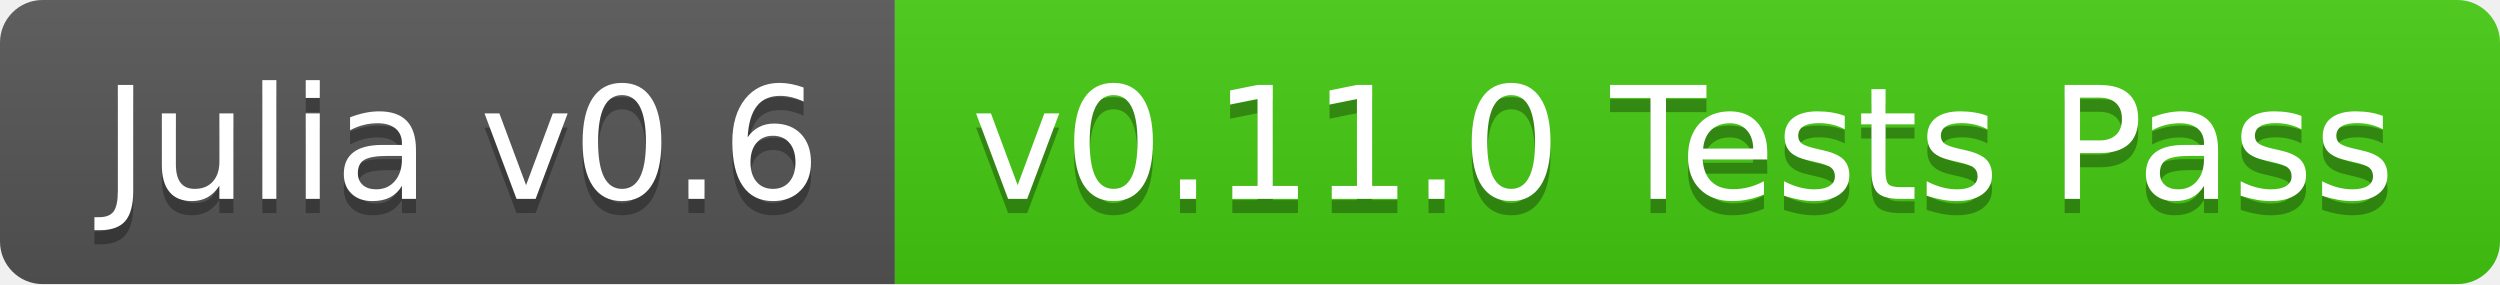
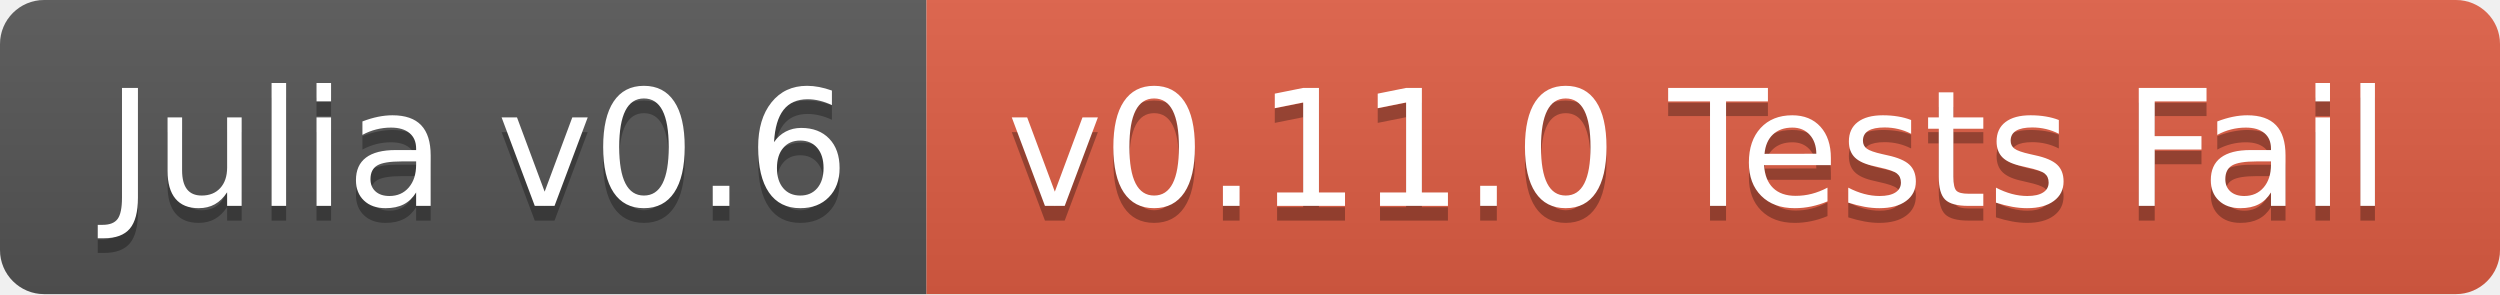
- <svg xmlns="http://www.w3.org/2000/svg" width="176" height="20">
+ <svg xmlns="http://www.w3.org/2000/svg" width="170" height="20">
  <linearGradient id="b" x2="0" y2="100%">
    <stop offset="0" stop-color="#bbb" stop-opacity=".1" />
    <stop offset="1" stop-opacity=".1" />
  </linearGradient>
  <clipPath id="a">
-     <rect width="176" height="20" rx="3" fill="#fff" />
+     <rect width="170" height="20" rx="3" fill="#fff" />
  </clipPath>
  <g clip-path="url(#a)">
    <path fill="#555" d="M0 0h63v20H0z" />
-     <path fill="#4c1" d="M63 0h113v20H63z" />
-     <path fill="url(#b)" d="M0 0h176v20H0z" />
+     <path fill="#e05d44" d="M63 0h107v20H63z" />
+     <path fill="url(#b)" d="M0 0h170v20H0z" />
  </g>
  <g fill="#fff" text-anchor="middle" font-family="DejaVu Sans,Verdana,Geneva,sans-serif" font-size="110">
    <text x="325" y="150" fill="#010101" fill-opacity=".3" transform="scale(.1)" textLength="530">Julia v0.6</text>
    <text x="325" y="140" transform="scale(.1)" textLength="530">Julia v0.6</text>
-     <text x="1185" y="150" fill="#010101" fill-opacity=".3" transform="scale(.1)" textLength="1030">v0.11.0 Tests Pass</text>
-     <text x="1185" y="140" transform="scale(.1)" textLength="1030">v0.11.0 Tests Pass</text>
+     <text x="1155" y="150" fill="#010101" fill-opacity=".3" transform="scale(.1)" textLength="970">v0.11.0 Tests Fail</text>
+     <text x="1155" y="140" transform="scale(.1)" textLength="970">v0.11.0 Tests Fail</text>
  </g>
</svg>
